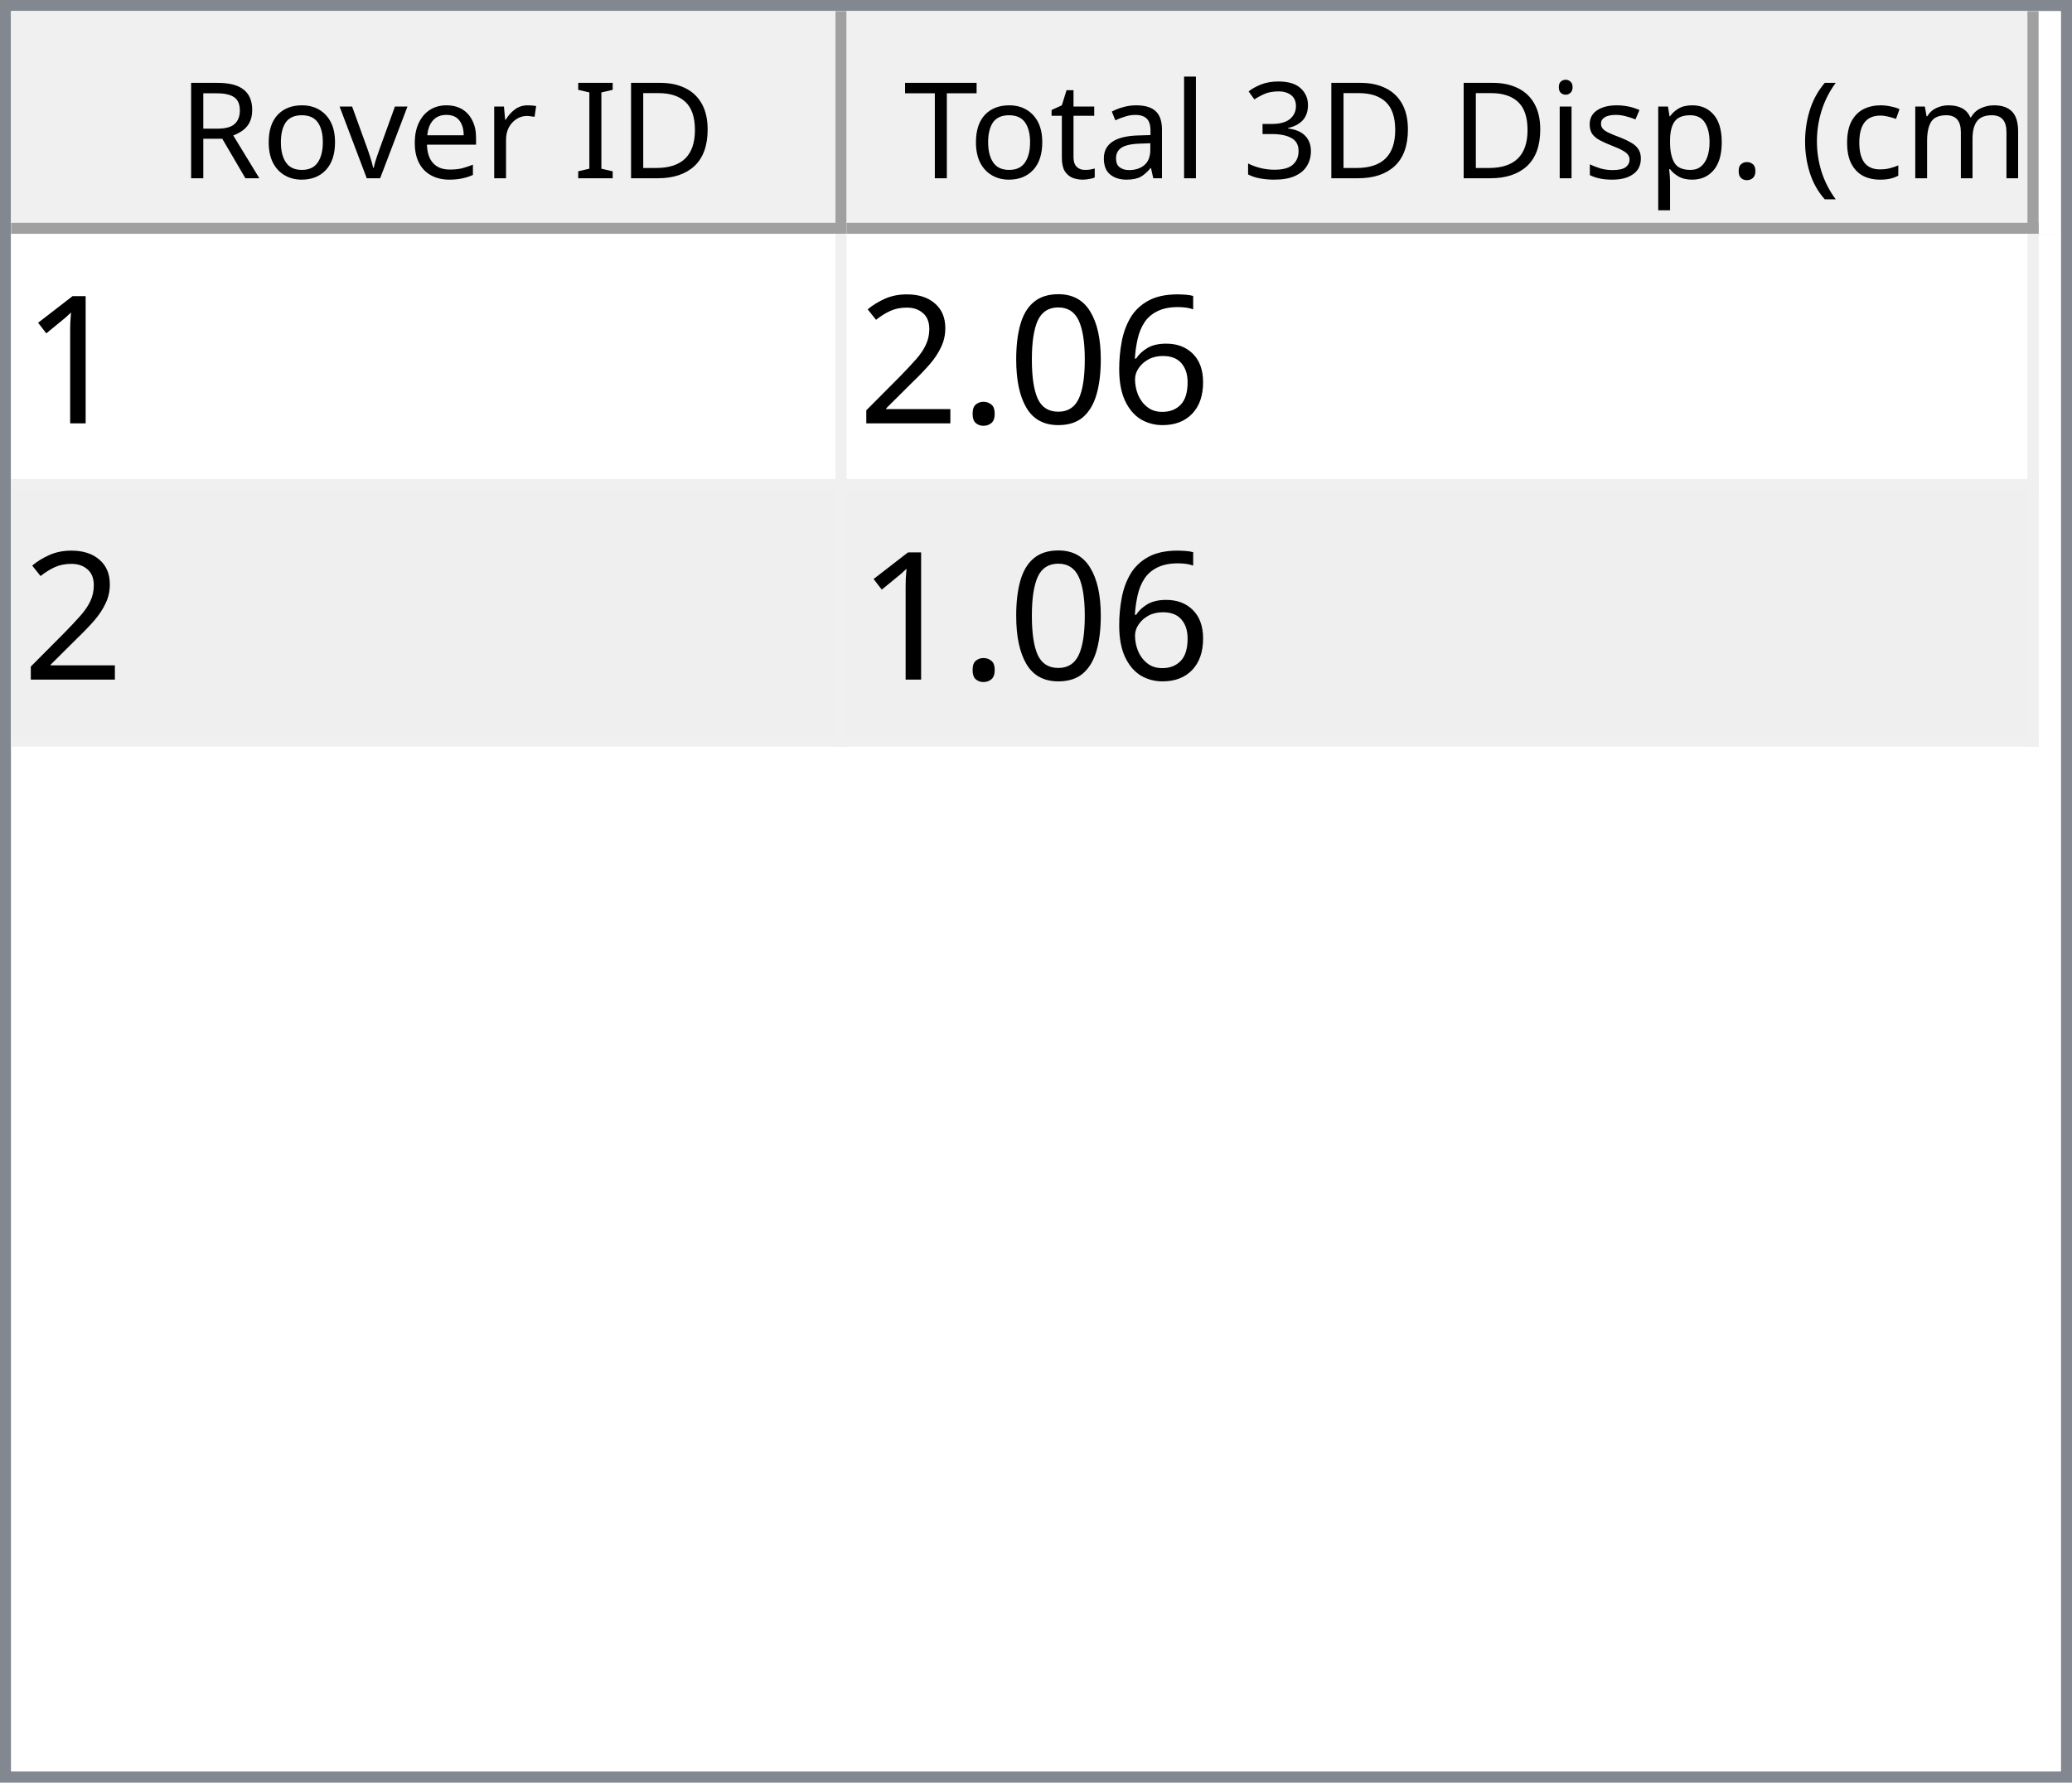
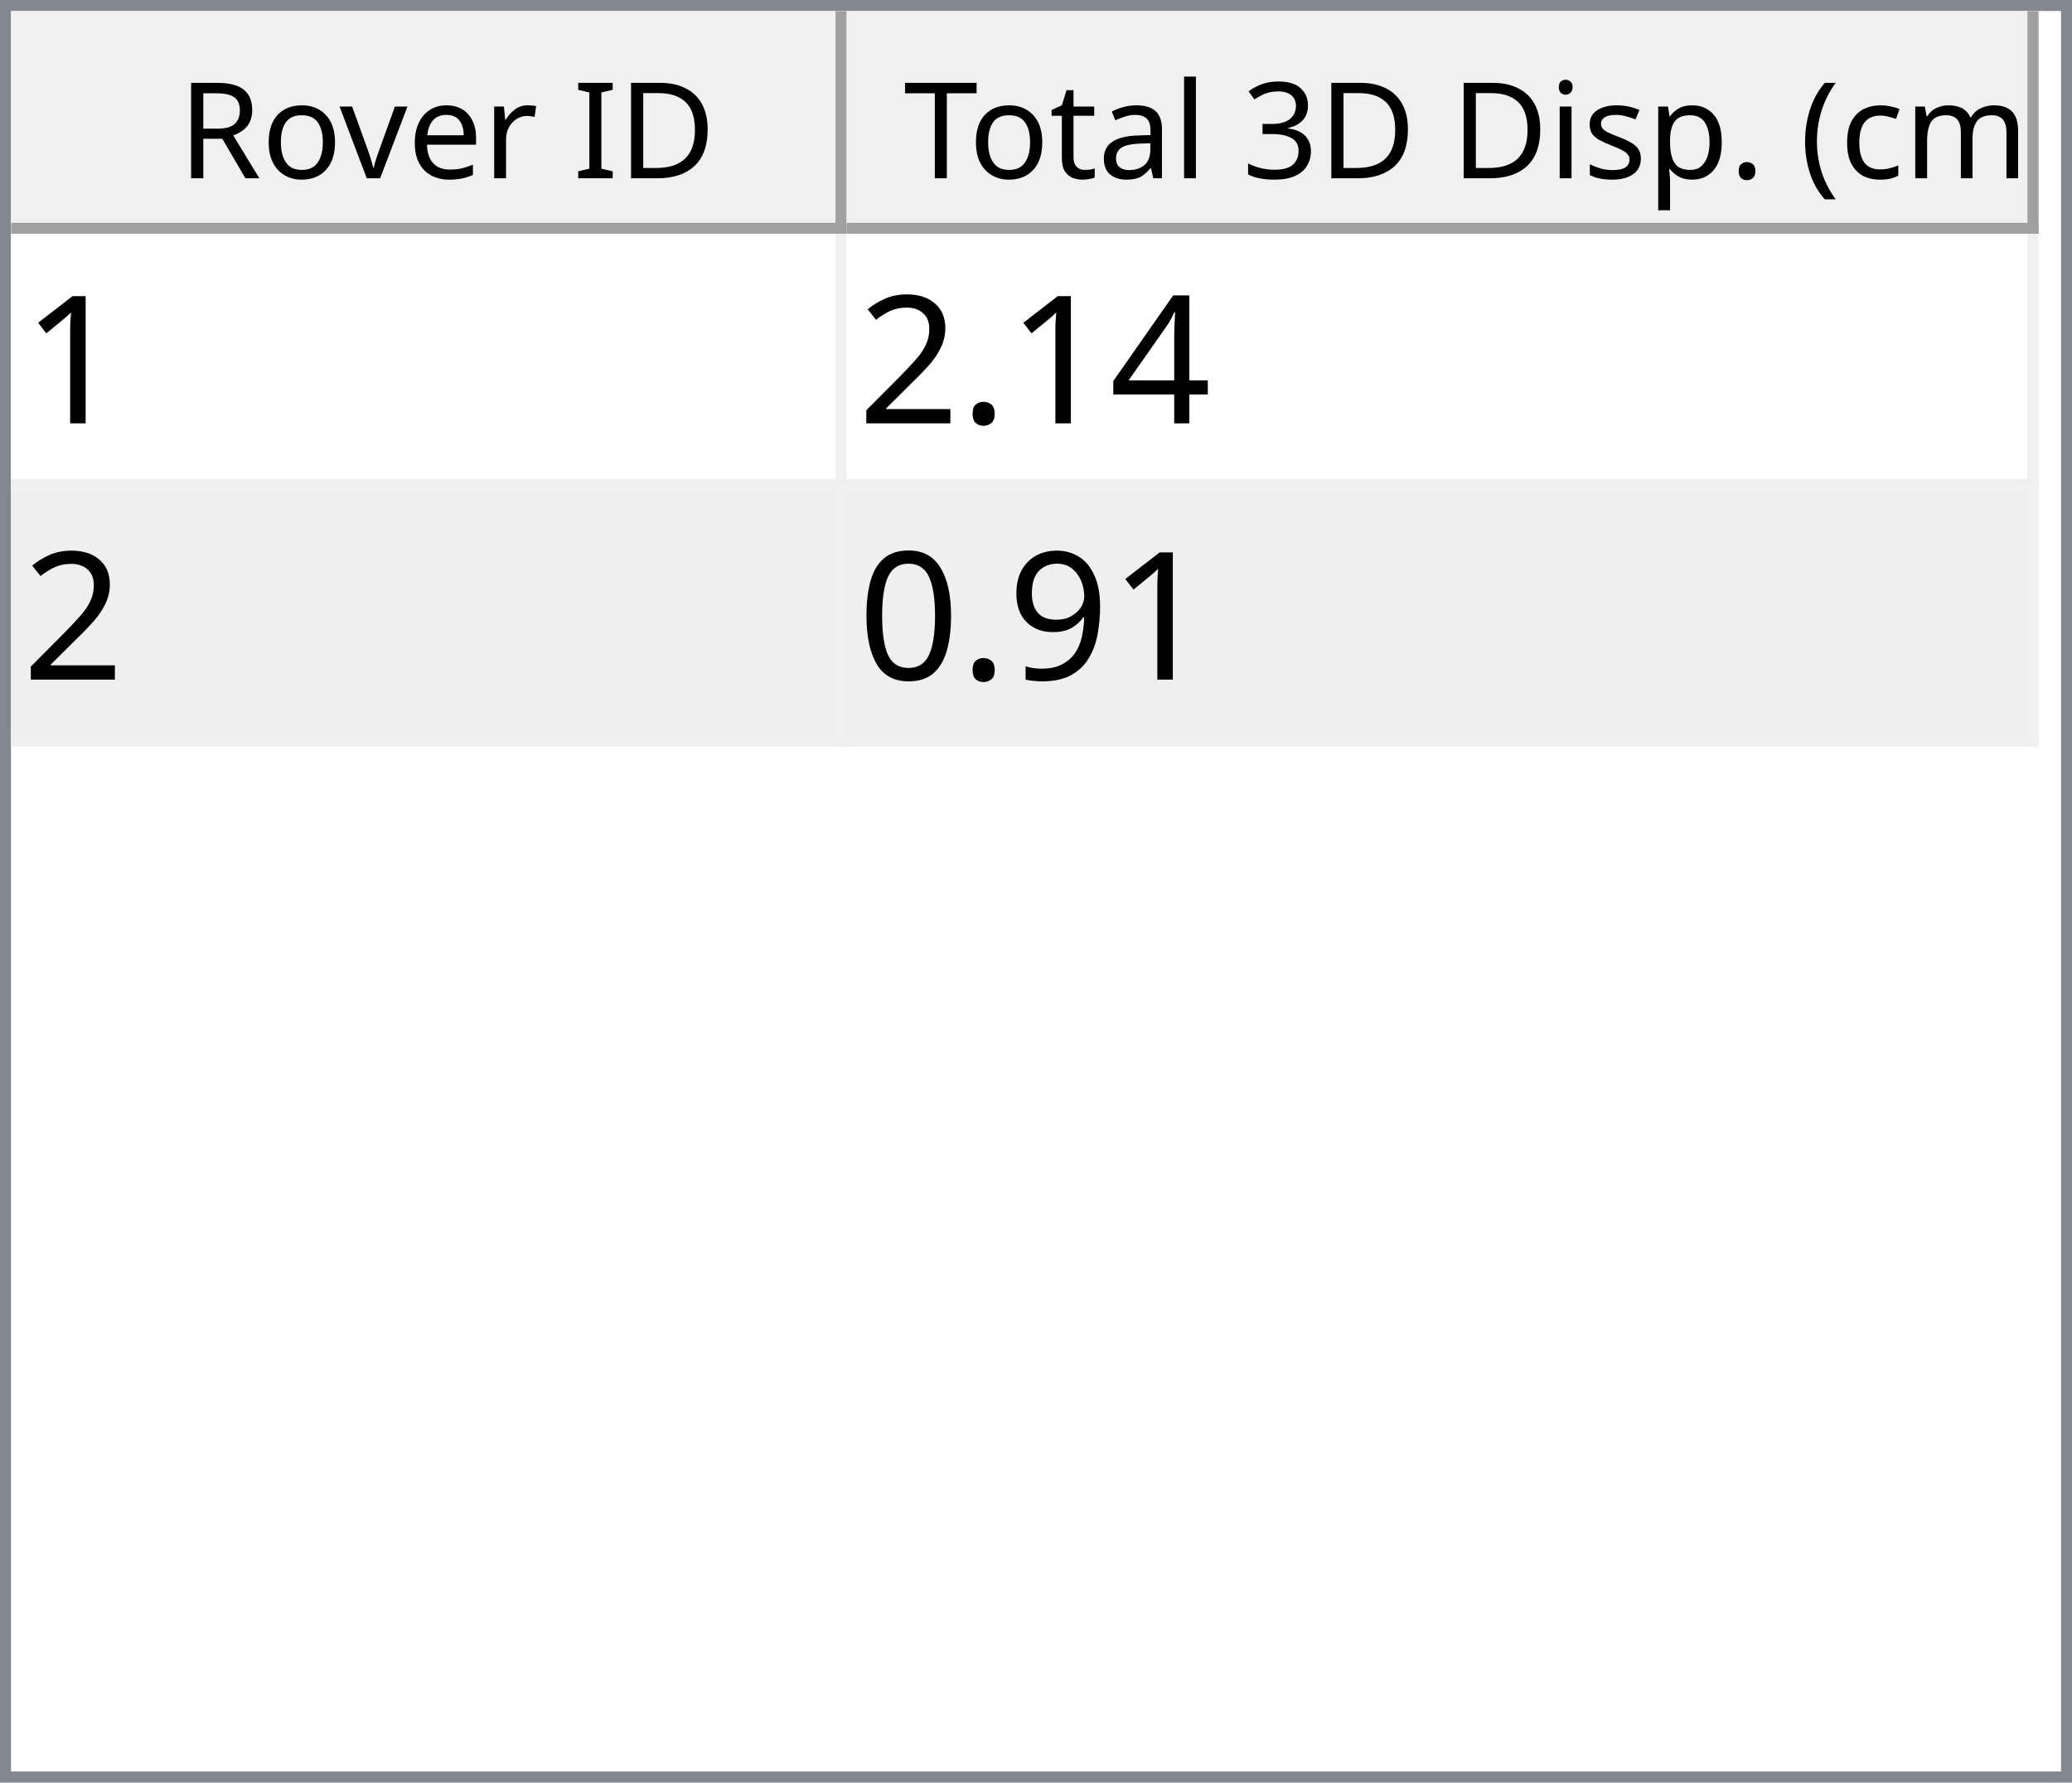
<svg xmlns="http://www.w3.org/2000/svg" style="fill-opacity:1; color-rendering:auto; color-interpolation:auto; text-rendering:auto; stroke:black; stroke-linecap:square; stroke-miterlimit:10; shape-rendering:auto; stroke-opacity:1; fill:black; stroke-dasharray:none; font-weight:normal; stroke-width:1; font-family:'Dialog'; font-style:normal; stroke-linejoin:miter; font-size:12px; stroke-dashoffset:0; image-rendering:auto;" width="186" height="160">
  <defs id="genericDefs" />
  <g>
    <defs id="defs1">
      <clipPath clipPathUnits="userSpaceOnUse" id="clipPath1">
        <path d="M0 0 L186 0 L186 160 L0 160 L0 0 Z" />
      </clipPath>
      <clipPath clipPathUnits="userSpaceOnUse" id="clipPath2">
        <path d="M0 0 L0 160 L186 160 L186 0 Z" />
      </clipPath>
      <clipPath clipPathUnits="userSpaceOnUse" id="clipPath3">
        <path d="M0 0 L0 20 L184 20 L184 0 Z" />
      </clipPath>
      <clipPath clipPathUnits="userSpaceOnUse" id="clipPath4">
        <path d="M0 0 L0 20 L75 20 L75 0 Z" />
      </clipPath>
      <clipPath clipPathUnits="userSpaceOnUse" id="clipPath5">
        <path d="M1 1 L1 19 L74 19 L74 1 Z" />
      </clipPath>
      <clipPath clipPathUnits="userSpaceOnUse" id="clipPath6">
        <path d="M0 0 L0 18 L73 18 L73 0 Z" />
      </clipPath>
      <clipPath clipPathUnits="userSpaceOnUse" id="clipPath7">
        <path d="M-0.5 -0.5 L-0.5 19.5 L74.5 19.5 L74.5 -0.5 Z" />
      </clipPath>
      <clipPath clipPathUnits="userSpaceOnUse" id="clipPath8">
        <path d="M0 0 L0 20 L107 20 L107 0 Z" />
      </clipPath>
      <clipPath clipPathUnits="userSpaceOnUse" id="clipPath9">
        <path d="M1 1 L1 19 L106 19 L106 1 Z" />
      </clipPath>
      <clipPath clipPathUnits="userSpaceOnUse" id="clipPath10">
        <path d="M0 0 L0 18 L105 18 L105 0 Z" />
      </clipPath>
      <clipPath clipPathUnits="userSpaceOnUse" id="clipPath11">
        <path d="M-0.5 -0.5 L-0.5 19.5 L106.5 19.5 L106.5 -0.5 Z" />
      </clipPath>
      <clipPath clipPathUnits="userSpaceOnUse" id="clipPath12">
        <path d="M0 0 L0 138 L184 138 L184 0 Z" />
      </clipPath>
      <clipPath clipPathUnits="userSpaceOnUse" id="clipPath13">
        <path d="M0 0 L0 46 L182 46 L182 0 Z" />
      </clipPath>
      <clipPath clipPathUnits="userSpaceOnUse" id="clipPath14">
        <path d="M-0.5 -0.5 L-0.5 45.5 L181.5 45.5 L181.5 -0.5 Z" />
      </clipPath>
      <clipPath clipPathUnits="userSpaceOnUse" id="clipPath15">
        <path d="M0 0 L0 22 L74 22 L74 0 Z" />
      </clipPath>
      <clipPath clipPathUnits="userSpaceOnUse" id="clipPath16">
        <path d="M0 0 L0 22 L106 22 L106 0 Z" />
      </clipPath>
      <font horiz-adv-x="64.551" id="font1">
        <font-face ascent="107.91" descent="25.098" units-per-em="100" style="font-style:normal; font-family:Segoe UI; font-weight:normal;" />
        <missing-glyph horiz-adv-x="64.551" d="M8.109 0 L8.109 68.266 L56.453 68.266 L56.453 0 L8.109 0 ZM15.328 7.234 L49.219 7.234 L49.219 61.031 L15.328 61.031 L15.328 7.234 Z" />
        <glyph unicode="D" horiz-adv-x="70.117" d="M9.188 0 L9.188 70.016 L28.516 70.016 Q65.531 70.016 65.531 35.891 Q65.531 19.672 55.25 9.836 Q44.969 0 27.734 0 L9.188 0 ZM17.391 62.594 L17.391 7.422 L27.828 7.422 Q41.609 7.422 49.273 14.797 Q56.938 22.172 56.938 35.688 Q56.938 62.594 28.328 62.594 L17.391 62.594 Z" />
        <glyph unicode="I" horiz-adv-x="26.611" d="M17.391 0 L9.188 0 L9.188 70.016 L17.391 70.016 L17.391 0 Z" />
        <glyph unicode=" " horiz-adv-x="27.393" d="" />
        <glyph unicode="r" horiz-adv-x="34.766" d="M34.188 41.891 Q32.078 43.5 28.125 43.5 Q23 43.5 19.555 38.672 Q16.109 33.844 16.109 25.484 L16.109 0 L8.109 0 L8.109 50 L16.109 50 L16.109 39.703 L16.312 39.703 Q18.016 44.969 21.531 47.922 Q25.047 50.875 29.391 50.875 Q32.516 50.875 34.188 50.203 L34.188 41.891 Z" />
        <glyph unicode="e" horiz-adv-x="52.295" d="M48.297 23 L12.984 23 Q13.188 14.656 17.484 10.109 Q21.781 5.562 29.297 5.562 Q37.75 5.562 44.828 11.141 L44.828 3.609 Q38.234 -1.172 27.391 -1.172 Q16.797 -1.172 10.742 5.641 Q4.688 12.453 4.688 24.812 Q4.688 36.469 11.305 43.82 Q17.922 51.172 27.734 51.172 Q37.547 51.172 42.922 44.828 Q48.297 38.484 48.297 27.203 L48.297 23 ZM40.094 29.781 Q40.047 36.719 36.75 40.578 Q33.453 44.438 27.594 44.438 Q21.922 44.438 17.969 40.383 Q14.016 36.328 13.094 29.781 L40.094 29.781 Z" />
        <glyph unicode="v" horiz-adv-x="47.9" d="M47.406 50 L27.484 0 L19.625 0 L0.688 50 L9.469 50 L22.172 13.672 Q23.578 9.672 23.922 6.688 L24.125 6.688 Q24.609 10.453 25.688 13.484 L38.969 50 L47.406 50 Z" />
        <glyph unicode="o" horiz-adv-x="58.594" d="M29 -1.172 Q17.922 -1.172 11.305 5.836 Q4.688 12.844 4.688 24.422 Q4.688 37.016 11.57 44.094 Q18.453 51.172 30.172 51.172 Q41.359 51.172 47.633 44.289 Q53.906 37.406 53.906 25.203 Q53.906 13.234 47.141 6.031 Q40.375 -1.172 29 -1.172 ZM29.594 44.438 Q21.875 44.438 17.383 39.188 Q12.891 33.938 12.891 24.703 Q12.891 15.828 17.43 10.695 Q21.969 5.562 29.594 5.562 Q37.359 5.562 41.531 10.594 Q45.703 15.625 45.703 24.906 Q45.703 34.281 41.531 39.359 Q37.359 44.438 29.594 44.438 Z" />
        <glyph unicode="R" horiz-adv-x="59.814" d="M59.375 0 L49.609 0 L37.891 19.625 Q36.281 22.359 34.766 24.289 Q33.25 26.219 31.664 27.438 Q30.078 28.656 28.25 29.219 Q26.422 29.781 24.125 29.781 L17.391 29.781 L17.391 0 L9.188 0 L9.188 70.016 L30.078 70.016 Q34.672 70.016 38.555 68.867 Q42.438 67.719 45.289 65.375 Q48.141 63.031 49.758 59.547 Q51.375 56.062 51.375 51.375 Q51.375 47.703 50.273 44.656 Q49.172 41.609 47.148 39.211 Q45.125 36.812 42.266 35.133 Q39.406 33.453 35.844 32.516 L35.844 32.328 Q37.594 31.547 38.891 30.547 Q40.188 29.547 41.359 28.18 Q42.531 26.812 43.68 25.078 Q44.828 23.344 46.234 21.047 L59.375 0 ZM17.391 62.594 L17.391 37.203 L28.516 37.203 Q31.594 37.203 34.203 38.133 Q36.812 39.062 38.719 40.797 Q40.625 42.531 41.703 45.047 Q42.781 47.562 42.781 50.688 Q42.781 56.297 39.141 59.445 Q35.5 62.594 28.609 62.594 L17.391 62.594 Z" />
        <glyph unicode=")" horiz-adv-x="30.176" d="M8.297 -15.922 L1.172 -15.922 Q16.406 2.344 16.406 26.812 Q16.406 51.469 1.078 70.016 L8.297 70.016 Q23.531 52.156 23.531 26.703 Q23.531 1.375 8.297 -15.922 Z" />
        <glyph unicode="m" horiz-adv-x="86.133" d="M79.109 0 L71.094 0 L71.094 28.719 Q71.094 37.016 68.531 40.727 Q65.969 44.438 59.906 44.438 Q54.781 44.438 51.195 39.75 Q47.609 35.062 47.609 28.516 L47.609 0 L39.594 0 L39.594 29.688 Q39.594 44.438 28.219 44.438 Q22.953 44.438 19.531 40.016 Q16.109 35.594 16.109 28.516 L16.109 0 L8.109 0 L8.109 50 L16.109 50 L16.109 42.094 L16.312 42.094 Q21.625 51.172 31.844 51.172 Q36.969 51.172 40.773 48.312 Q44.578 45.453 46 40.828 Q51.562 51.172 62.594 51.172 Q79.109 51.172 79.109 30.812 L79.109 0 Z" />
        <glyph unicode="c" horiz-adv-x="46.191" d="M42.188 2.297 Q36.422 -1.172 28.516 -1.172 Q17.828 -1.172 11.258 5.789 Q4.688 12.75 4.688 23.828 Q4.688 36.188 11.766 43.68 Q18.844 51.172 30.672 51.172 Q37.25 51.172 42.281 48.734 L42.281 40.531 Q36.719 44.438 30.375 44.438 Q22.703 44.438 17.797 38.945 Q12.891 33.453 12.891 24.516 Q12.891 15.719 17.508 10.641 Q22.125 5.562 29.891 5.562 Q36.422 5.562 42.188 9.906 L42.188 2.297 Z" />
        <glyph unicode="(" horiz-adv-x="30.176" d="M29.109 -15.922 L21.969 -15.922 Q6.844 1.375 6.844 26.703 Q6.844 52.156 21.969 70.016 L29.203 70.016 Q13.875 51.469 13.875 26.812 Q13.875 2.344 29.109 -15.922 Z" />
        <glyph unicode="." horiz-adv-x="21.68" d="M10.891 -1.078 Q8.641 -1.078 7.055 0.539 Q5.469 2.156 5.469 4.391 Q5.469 6.641 7.055 8.273 Q8.641 9.906 10.891 9.906 Q13.188 9.906 14.797 8.273 Q16.406 6.641 16.406 4.391 Q16.406 2.156 14.797 0.539 Q13.188 -1.078 10.891 -1.078 Z" />
        <glyph unicode="p" horiz-adv-x="58.789" d="M16.312 7.234 L16.109 7.234 L16.109 -23 L8.109 -23 L8.109 50 L16.109 50 L16.109 41.219 L16.312 41.219 Q22.219 51.172 33.594 51.172 Q43.266 51.172 48.688 44.461 Q54.109 37.75 54.109 26.469 Q54.109 13.922 48 6.375 Q41.891 -1.172 31.297 -1.172 Q21.578 -1.172 16.312 7.234 ZM16.109 27.391 L16.109 20.406 Q16.109 14.203 20.141 9.883 Q24.172 5.562 30.375 5.562 Q37.641 5.562 41.773 11.133 Q45.906 16.703 45.906 26.609 Q45.906 34.969 42.047 39.703 Q38.188 44.438 31.594 44.438 Q24.609 44.438 20.359 39.578 Q16.109 34.719 16.109 27.391 Z" />
        <glyph unicode="s" horiz-adv-x="42.432" d="M5.078 1.812 L5.078 10.406 Q11.625 5.562 19.484 5.562 Q30.031 5.562 30.031 12.594 Q30.031 14.594 29.125 15.992 Q28.219 17.391 26.68 18.461 Q25.141 19.531 23.07 20.383 Q21 21.234 18.609 22.172 Q15.281 23.484 12.766 24.828 Q10.25 26.172 8.57 27.859 Q6.891 29.547 6.031 31.695 Q5.172 33.844 5.172 36.719 Q5.172 40.234 6.789 42.945 Q8.406 45.656 11.086 47.484 Q13.766 49.312 17.211 50.242 Q20.656 51.172 24.312 51.172 Q30.812 51.172 35.938 48.922 L35.938 40.828 Q30.422 44.438 23.25 44.438 Q21 44.438 19.195 43.922 Q17.391 43.406 16.094 42.477 Q14.797 41.547 14.086 40.258 Q13.375 38.969 13.375 37.406 Q13.375 35.453 14.086 34.133 Q14.797 32.812 16.164 31.789 Q17.531 30.766 19.484 29.938 Q21.438 29.109 23.922 28.125 Q27.25 26.859 29.883 25.516 Q32.516 24.172 34.375 22.484 Q36.234 20.797 37.234 18.602 Q38.234 16.406 38.234 13.375 Q38.234 9.672 36.602 6.938 Q34.969 4.203 32.234 2.398 Q29.5 0.594 25.93 -0.289 Q22.359 -1.172 18.453 -1.172 Q10.75 -1.172 5.078 1.812 Z" />
        <glyph unicode="i" horiz-adv-x="24.219" d="M12.203 62.703 Q10.062 62.703 8.547 64.164 Q7.031 65.625 7.031 67.875 Q7.031 70.125 8.547 71.609 Q10.062 73.094 12.203 73.094 Q14.406 73.094 15.945 71.609 Q17.484 70.125 17.484 67.875 Q17.484 65.719 15.945 64.211 Q14.406 62.703 12.203 62.703 ZM16.109 0 L8.109 0 L8.109 50 L16.109 50 L16.109 0 Z" />
        <glyph unicode="3" horiz-adv-x="53.906" d="M46.531 19.828 Q46.531 15.094 44.75 11.211 Q42.969 7.328 39.719 4.57 Q36.469 1.812 31.93 0.297 Q27.391 -1.219 21.922 -1.219 Q11.922 -1.219 6 2.594 L6 11.188 Q13.094 5.609 22.219 5.609 Q25.875 5.609 28.828 6.539 Q31.781 7.469 33.906 9.227 Q36.031 10.984 37.18 13.477 Q38.328 15.969 38.328 19.094 Q38.328 32.812 18.797 32.812 L12.984 32.812 L12.984 39.594 L18.5 39.594 Q35.797 39.594 35.797 52.484 Q35.797 64.406 22.609 64.406 Q15.188 64.406 8.688 59.422 L8.688 67.188 Q15.375 71.188 24.609 71.188 Q29 71.188 32.57 69.969 Q36.141 68.75 38.68 66.555 Q41.219 64.359 42.609 61.281 Q44 58.203 44 54.5 Q44 40.672 30.031 36.719 L30.031 36.531 Q33.594 36.141 36.625 34.797 Q39.656 33.453 41.852 31.305 Q44.047 29.156 45.289 26.25 Q46.531 23.344 46.531 19.828 Z" />
        <glyph unicode="l" horiz-adv-x="24.219" d="M16.109 0 L8.109 0 L8.109 74.031 L16.109 74.031 L16.109 0 Z" />
        <glyph unicode="a" horiz-adv-x="50.879" d="M43.891 0 L35.891 0 L35.891 7.812 L35.688 7.812 Q30.469 -1.172 20.312 -1.172 Q12.844 -1.172 8.617 2.781 Q4.391 6.734 4.391 13.281 Q4.391 27.297 20.906 29.594 L35.891 31.688 Q35.891 44.438 25.594 44.438 Q16.547 44.438 9.281 38.281 L9.281 46.484 Q16.656 51.172 26.266 51.172 Q43.891 51.172 43.891 32.516 L43.891 0 ZM35.891 25.297 L23.828 23.641 Q18.266 22.859 15.43 20.875 Q12.594 18.891 12.594 13.875 Q12.594 10.203 15.211 7.883 Q17.828 5.562 22.172 5.562 Q28.125 5.562 32.008 9.742 Q35.891 13.922 35.891 20.312 L35.891 25.297 Z" />
        <glyph unicode="t" horiz-adv-x="33.887" d="M31.297 0.484 Q28.469 -1.078 23.828 -1.078 Q10.688 -1.078 10.688 13.578 L10.688 43.172 L2.094 43.172 L2.094 50 L10.688 50 L10.688 62.203 L18.703 64.797 L18.703 50 L31.297 50 L31.297 43.172 L18.703 43.172 L18.703 14.984 Q18.703 9.969 20.414 7.82 Q22.125 5.672 26.078 5.672 Q29.109 5.672 31.297 7.328 L31.297 0.484 Z" />
        <glyph unicode="T" horiz-adv-x="52.393" d="M50.594 62.594 L30.375 62.594 L30.375 0 L22.172 0 L22.172 62.594 L2 62.594 L2 70.016 L50.594 70.016 L50.594 62.594 Z" />
      </font>
      <font horiz-adv-x="75.0" id="font2">
        <font-face ascent="100.537" descent="21.973" units-per-em="100" style="font-style:normal; font-family:sans-serif; font-weight:normal;" />
        <missing-glyph horiz-adv-x="75.0" d="M12.5 0 L12.5 62.5 L62.5 62.5 L62.5 0 L12.5 0 ZM14.062 1.562 L60.938 1.562 L60.938 60.938 L14.062 60.938 L14.062 1.562 Z" />
        <glyph unicode="1" horiz-adv-x="55.615" d="M37.25 0 L28.469 0 L28.469 56 Q25.297 52.984 20.141 49.953 Q14.984 46.922 10.891 45.406 L10.891 53.906 Q18.266 57.375 23.781 62.305 Q29.297 67.234 31.594 71.875 L37.25 71.875 L37.25 0 Z" />
-         <glyph unicode="6" horiz-adv-x="55.615" d="M49.75 54.047 L41.016 53.375 Q39.844 58.547 37.703 60.891 Q34.125 64.656 28.906 64.656 Q24.703 64.656 21.531 62.312 Q17.391 59.281 14.992 53.469 Q12.594 47.656 12.5 36.922 Q15.672 41.75 20.266 44.094 Q24.859 46.438 29.891 46.438 Q38.672 46.438 44.852 39.969 Q51.031 33.5 51.031 23.25 Q51.031 16.5 48.125 10.719 Q45.219 4.938 40.141 1.859 Q35.062 -1.219 28.609 -1.219 Q17.625 -1.219 10.695 6.859 Q3.766 14.938 3.766 33.5 Q3.766 54.25 11.422 63.672 Q18.109 71.875 29.438 71.875 Q37.891 71.875 43.289 67.141 Q48.688 62.406 49.75 54.047 ZM13.875 23.188 Q13.875 18.656 15.797 14.508 Q17.719 10.359 21.188 8.18 Q24.656 6 28.469 6 Q34.031 6 38.039 10.492 Q42.047 14.984 42.047 22.703 Q42.047 30.125 38.086 34.398 Q34.125 38.672 28.125 38.672 Q22.172 38.672 18.023 34.398 Q13.875 30.125 13.875 23.188 Z" />
-         <glyph unicode="0" horiz-adv-x="55.615" d="M4.156 35.297 Q4.156 48 6.766 55.742 Q9.375 63.484 14.523 67.68 Q19.672 71.875 27.484 71.875 Q33.25 71.875 37.594 69.555 Q41.938 67.234 44.773 62.867 Q47.609 58.5 49.219 52.227 Q50.828 45.953 50.828 35.297 Q50.828 22.703 48.242 14.969 Q45.656 7.234 40.508 3.008 Q35.359 -1.219 27.484 -1.219 Q17.141 -1.219 11.234 6.203 Q4.156 15.141 4.156 35.297 ZM13.188 35.297 Q13.188 17.672 17.312 11.836 Q21.438 6 27.484 6 Q33.547 6 37.672 11.859 Q41.797 17.719 41.797 35.297 Q41.797 52.984 37.672 58.789 Q33.547 64.594 27.391 64.594 Q21.344 64.594 17.719 59.469 Q13.188 52.938 13.188 35.297 Z" />
+         <glyph unicode="4" horiz-adv-x="55.615" d="M32.328 0 L32.328 17.141 L1.266 17.141 L1.266 25.203 L33.938 71.578 L41.109 71.578 L41.109 25.203 L50.781 25.203 L50.781 17.141 L41.109 17.141 L41.109 0 L32.328 0 ZM32.328 25.203 L32.328 57.469 L9.906 25.203 L32.328 25.203 Z" />
        <glyph unicode="." horiz-adv-x="27.783" d="M9.078 0 L9.078 10.016 L19.094 10.016 L19.094 0 L9.078 0 Z" />
        <glyph unicode="2" horiz-adv-x="55.615" d="M50.344 8.453 L50.344 0 L3.031 0 Q2.938 3.172 4.047 6.109 Q5.859 10.938 9.836 15.625 Q13.812 20.312 21.344 26.469 Q33.016 36.031 37.117 41.625 Q41.219 47.219 41.219 52.203 Q41.219 57.422 37.477 61.008 Q33.734 64.594 27.734 64.594 Q21.391 64.594 17.578 60.789 Q13.766 56.984 13.719 50.25 L4.688 51.172 Q5.609 61.281 11.664 66.578 Q17.719 71.875 27.938 71.875 Q38.234 71.875 44.242 66.164 Q50.25 60.453 50.25 52 Q50.25 47.703 48.492 43.555 Q46.734 39.406 42.656 34.812 Q38.578 30.219 29.109 22.219 Q21.188 15.578 18.945 13.211 Q16.703 10.844 15.234 8.453 L50.344 8.453 Z" />
+         <glyph unicode="9" horiz-adv-x="55.615" d="M5.469 16.547 L13.922 17.328 Q14.984 11.375 18.016 8.688 Q21.047 6 25.781 6 Q29.828 6 32.883 7.859 Q35.938 9.719 37.891 12.82 Q39.844 15.922 41.164 21.195 Q42.484 26.469 42.484 31.938 Q42.484 32.516 42.438 33.688 Q39.797 29.5 35.234 26.883 Q30.672 24.266 25.344 24.266 Q16.453 24.266 10.305 30.711 Q4.156 37.156 4.156 47.703 Q4.156 58.594 10.578 65.234 Q17 71.875 26.656 71.875 Q33.641 71.875 39.43 68.117 Q45.219 64.359 48.219 57.398 Q51.219 50.438 51.219 37.25 Q51.219 23.531 48.242 15.406 Q45.266 7.281 39.383 3.031 Q33.5 -1.219 25.594 -1.219 Q17.188 -1.219 11.867 3.445 Q6.547 8.109 5.469 16.547 ZM41.453 48.141 Q41.453 55.719 37.43 60.156 Q33.406 64.594 27.734 64.594 Q21.875 64.594 17.531 59.812 Q13.188 55.031 13.188 47.406 Q13.188 40.578 17.312 36.305 Q21.438 32.031 27.484 32.031 Q33.594 32.031 37.523 36.305 Q41.453 40.578 41.453 48.141 Z" />
+         <glyph unicode="0" horiz-adv-x="55.615" d="M4.156 35.297 Q4.156 48 6.766 55.742 Q9.375 63.484 14.523 67.68 Q19.672 71.875 27.484 71.875 Q33.25 71.875 37.594 69.555 Q41.938 67.234 44.773 62.867 Q47.609 58.5 49.219 52.227 Q50.828 45.953 50.828 35.297 Q50.828 22.703 48.242 14.969 Q45.656 7.234 40.508 3.008 Q35.359 -1.219 27.484 -1.219 Q17.141 -1.219 11.234 6.203 Q4.156 15.141 4.156 35.297 ZM13.188 35.297 Q13.188 17.672 17.312 11.836 Q21.438 6 27.484 6 Q33.547 6 37.672 11.859 Q41.797 17.719 41.797 35.297 Q41.797 52.984 37.672 58.789 Q33.547 64.594 27.391 64.594 Q21.344 64.594 17.719 59.469 Q13.188 52.938 13.188 35.297 Z" />
      </font>
    </defs>
    <g style="fill:white; stroke:white;">
      <rect x="0" y="0" width="186" style="clip-path:url(#clipPath1); stroke:none;" height="160" />
    </g>
    <g style="fill:white; text-rendering:optimizeSpeed; color-rendering:optimizeSpeed; image-rendering:optimizeSpeed; shape-rendering:crispEdges; stroke:white; color-interpolation:sRGB;">
      <rect x="0" width="186" height="160" y="0" style="stroke:none;" />
      <path style="stroke:none;" d="M0 160 L186 160 L186 0 L0 0 Z" />
    </g>
    <g style="fill:rgb(240,240,240); font-family:'Segoe UI'; stroke:rgb(240,240,240);">
      <rect x="0" y="0" width="186" style="clip-path:url(#clipPath2); stroke:none;" height="160" />
    </g>
    <g style="fill:rgb(130,135,144); font-family:'Segoe UI'; stroke:rgb(130,135,144);">
      <path d="M0 0 L186 0 L186 160 L0 160 L0 0 ZM1 1 L185 1 L185 159 L1 159 L1 1 Z" style="fill-rule:evenodd; clip-path:url(#clipPath2); stroke:none;" />
    </g>
    <g style="fill:white; font-family:'Segoe UI'; stroke:white;" transform="translate(1,1)">
      <rect x="0" y="0" width="184" style="clip-path:url(#clipPath3); stroke:none;" height="20" />
    </g>
    <g style="fill:rgb(240,240,240); font-family:'Segoe UI'; stroke:rgb(240,240,240);" transform="translate(1,1)">
      <rect x="0" y="0" width="75" style="clip-path:url(#clipPath4); stroke:none;" height="20" />
    </g>
    <g style="font-family:'Segoe UI';" transform="translate(2,2)">
      <text x="14" xml:space="preserve" y="14" style="clip-path:url(#clipPath6); stroke:none;">Rover ID</text>
    </g>
    <g style="fill:rgb(160,160,160); font-family:'Segoe UI'; stroke:rgb(160,160,160); stroke-linejoin:bevel;" transform="translate(1.5,1.5)">
      <line x1="74" x2="74" y1="0" style="fill:none; clip-path:url(#clipPath7);" y2="19" />
    </g>
    <g style="fill:rgb(160,160,160); font-family:'Segoe UI'; stroke:rgb(160,160,160); stroke-linejoin:bevel;" transform="matrix(1,0,0,1,1,1) translate(0.5,0.5)">
      <line x1="0" x2="74" y1="19" style="fill:none; clip-path:url(#clipPath7);" y2="19" />
    </g>
    <g style="fill:rgb(240,240,240); font-family:'Segoe UI'; stroke:rgb(240,240,240);" transform="translate(76,1)">
      <rect x="0" y="0" width="107" style="clip-path:url(#clipPath8); stroke:none;" height="20" />
    </g>
    <g style="font-family:'Segoe UI';" transform="translate(77,2)">
      <text x="1" xml:space="preserve" y="14" style="clip-path:url(#clipPath10); stroke:none;"> Total 3D Disp. (cm)</text>
    </g>
    <g style="fill:rgb(160,160,160); font-family:'Segoe UI'; stroke:rgb(160,160,160); stroke-linejoin:bevel;" transform="translate(76.5,1.5)">
      <line x1="106" x2="106" y1="0" style="fill:none; clip-path:url(#clipPath11);" y2="19" />
    </g>
    <g style="fill:rgb(160,160,160); font-family:'Segoe UI'; stroke:rgb(160,160,160); stroke-linejoin:bevel;" transform="matrix(1,0,0,1,76,1) translate(0.5,0.5)">
      <line x1="0" x2="106" y1="19" style="fill:none; clip-path:url(#clipPath11);" y2="19" />
    </g>
    <g style="fill:white; font-family:'Segoe UI'; stroke:white;" transform="translate(1,21)">
      <rect x="0" y="0" width="184" style="clip-path:url(#clipPath12); stroke:none;" height="138" />
    </g>
    <g style="fill:rgb(240,240,240); font-size:16px; font-family:sans-serif; stroke:rgb(240,240,240);" transform="translate(1,21)">
      <rect x="0" y="0" width="182" style="clip-path:url(#clipPath13); stroke:none;" height="46" />
      <line transform="translate(0.5,0.5)" x1="0" x2="181" y1="22" style="clip-path:url(#clipPath14); fill:none; stroke-linejoin:bevel;" y2="22" />
    </g>
    <g transform="matrix(1,0,0,1,1,21) translate(0.5,0.5)" style="fill:rgb(240,240,240); font-size:16px; font-family:sans-serif; stroke:rgb(240,240,240); stroke-linejoin:bevel;">
      <line x1="0" x2="181" y1="45" style="fill:none; clip-path:url(#clipPath14);" y2="45" />
    </g>
    <g transform="matrix(1,0,0,1,1,21) translate(0.5,0.5)" style="fill:rgb(240,240,240); font-size:16px; font-family:sans-serif; stroke:rgb(240,240,240); stroke-linejoin:bevel;">
      <line x1="74" x2="74" y1="0" style="fill:none; clip-path:url(#clipPath14);" y2="45" />
    </g>
    <g transform="matrix(1,0,0,1,1,21) translate(0.5,0.5)" style="fill:rgb(240,240,240); font-size:16px; font-family:sans-serif; stroke:rgb(240,240,240); stroke-linejoin:bevel;">
      <line x1="181" x2="181" y1="0" style="fill:none; clip-path:url(#clipPath14);" y2="45" />
    </g>
    <g style="fill:white; font-size:16px; font-family:sans-serif; stroke:white;" transform="matrix(1,0,0,1,1,21)">
      <rect x="0" y="0" width="74" style="clip-path:url(#clipPath15); stroke:none;" height="22" />
      <text x="1" y="17" style="fill:black; clip-path:url(#clipPath15); stroke:none;" xml:space="preserve">1</text>
    </g>
    <g style="fill:white; font-size:16px; font-family:sans-serif; stroke:white;" transform="matrix(1,0,0,1,1,21) translate(75,0)">
      <rect x="0" y="0" width="106" style="clip-path:url(#clipPath16); stroke:none;" height="22" />
-       <text x="1" y="17" style="fill:black; clip-path:url(#clipPath16); stroke:none;" xml:space="preserve">2.06</text>
+       <text x="1" y="17" style="fill:black; clip-path:url(#clipPath16); stroke:none;" xml:space="preserve">2.14</text>
    </g>
    <g style="fill:rgb(239,239,239); font-size:16px; font-family:sans-serif; stroke:rgb(239,239,239);" transform="matrix(1,0,0,1,1,21) translate(0,23)">
      <rect x="0" y="0" width="74" style="clip-path:url(#clipPath15); stroke:none;" height="22" />
      <text x="1" y="17" style="fill:black; clip-path:url(#clipPath15); stroke:none;" xml:space="preserve">2</text>
    </g>
    <g style="fill:rgb(239,239,239); font-size:16px; font-family:sans-serif; stroke:rgb(239,239,239);" transform="matrix(1,0,0,1,1,21) translate(75,23)">
      <rect x="0" y="0" width="106" style="clip-path:url(#clipPath16); stroke:none;" height="22" />
-       <text x="1" y="17" style="fill:black; clip-path:url(#clipPath16); stroke:none;" xml:space="preserve">1.06</text>
+       <text x="1" y="17" style="fill:black; clip-path:url(#clipPath16); stroke:none;" xml:space="preserve">0.91</text>
    </g>
  </g>
</svg>
